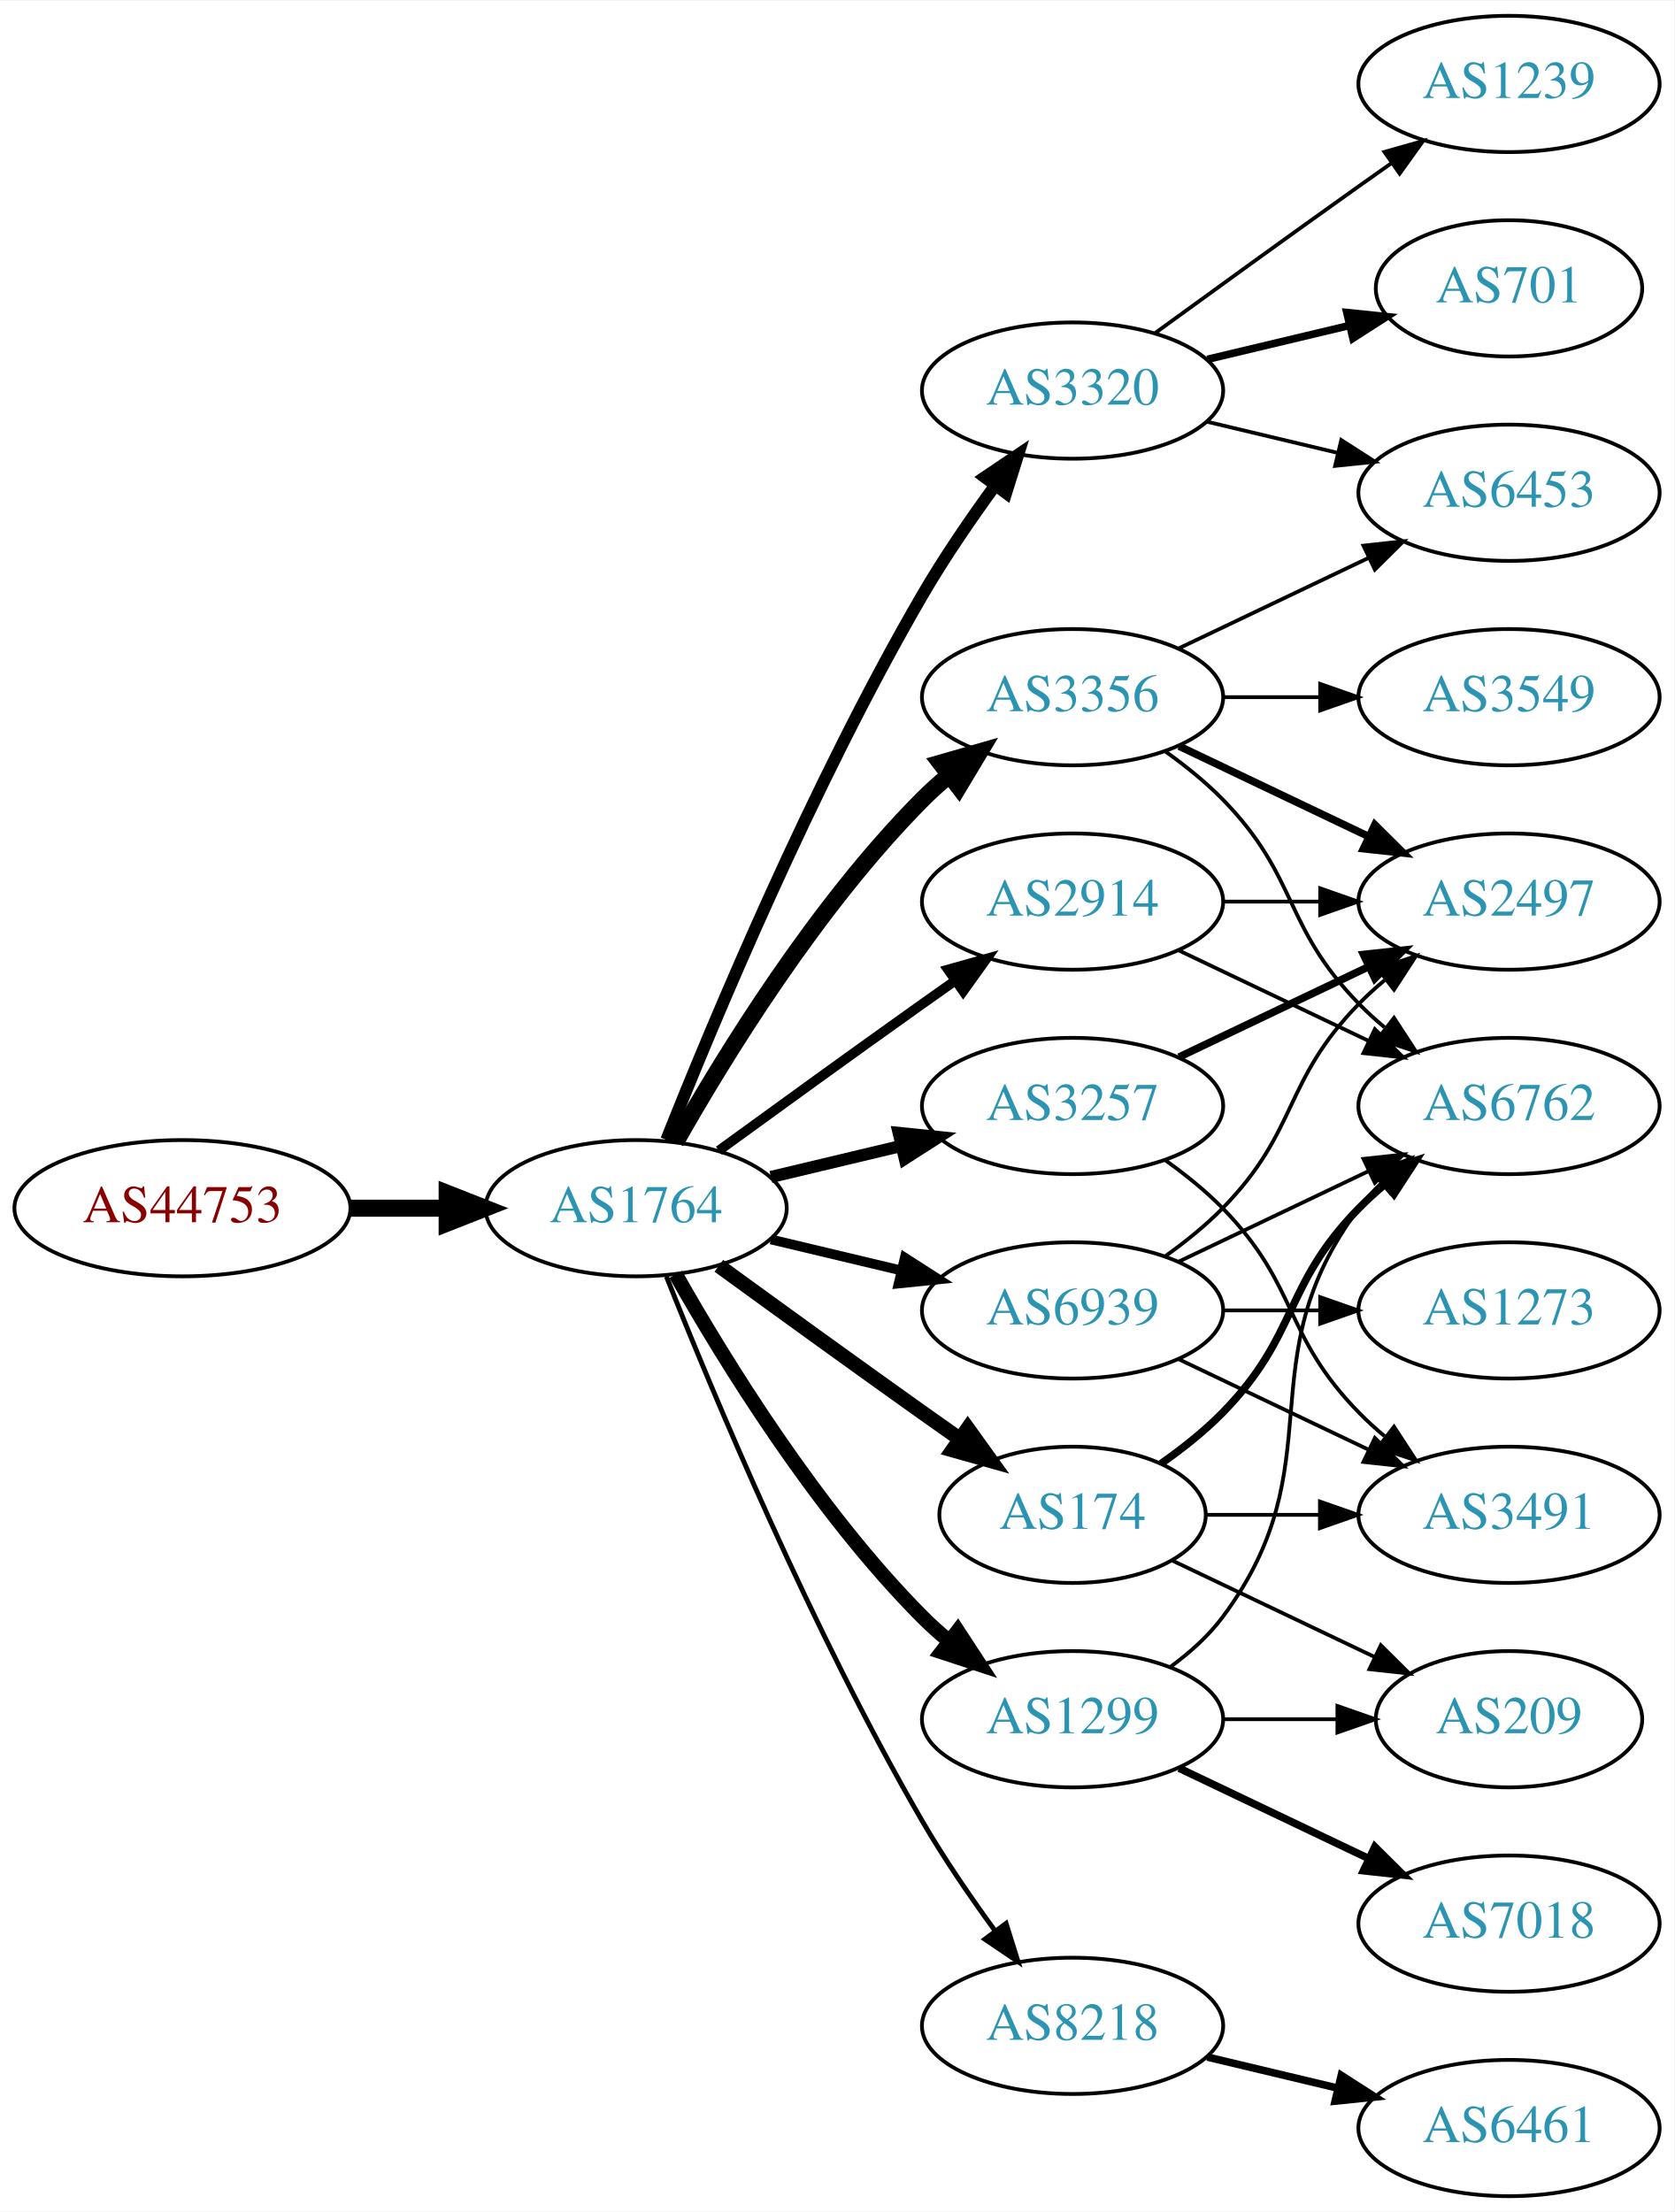
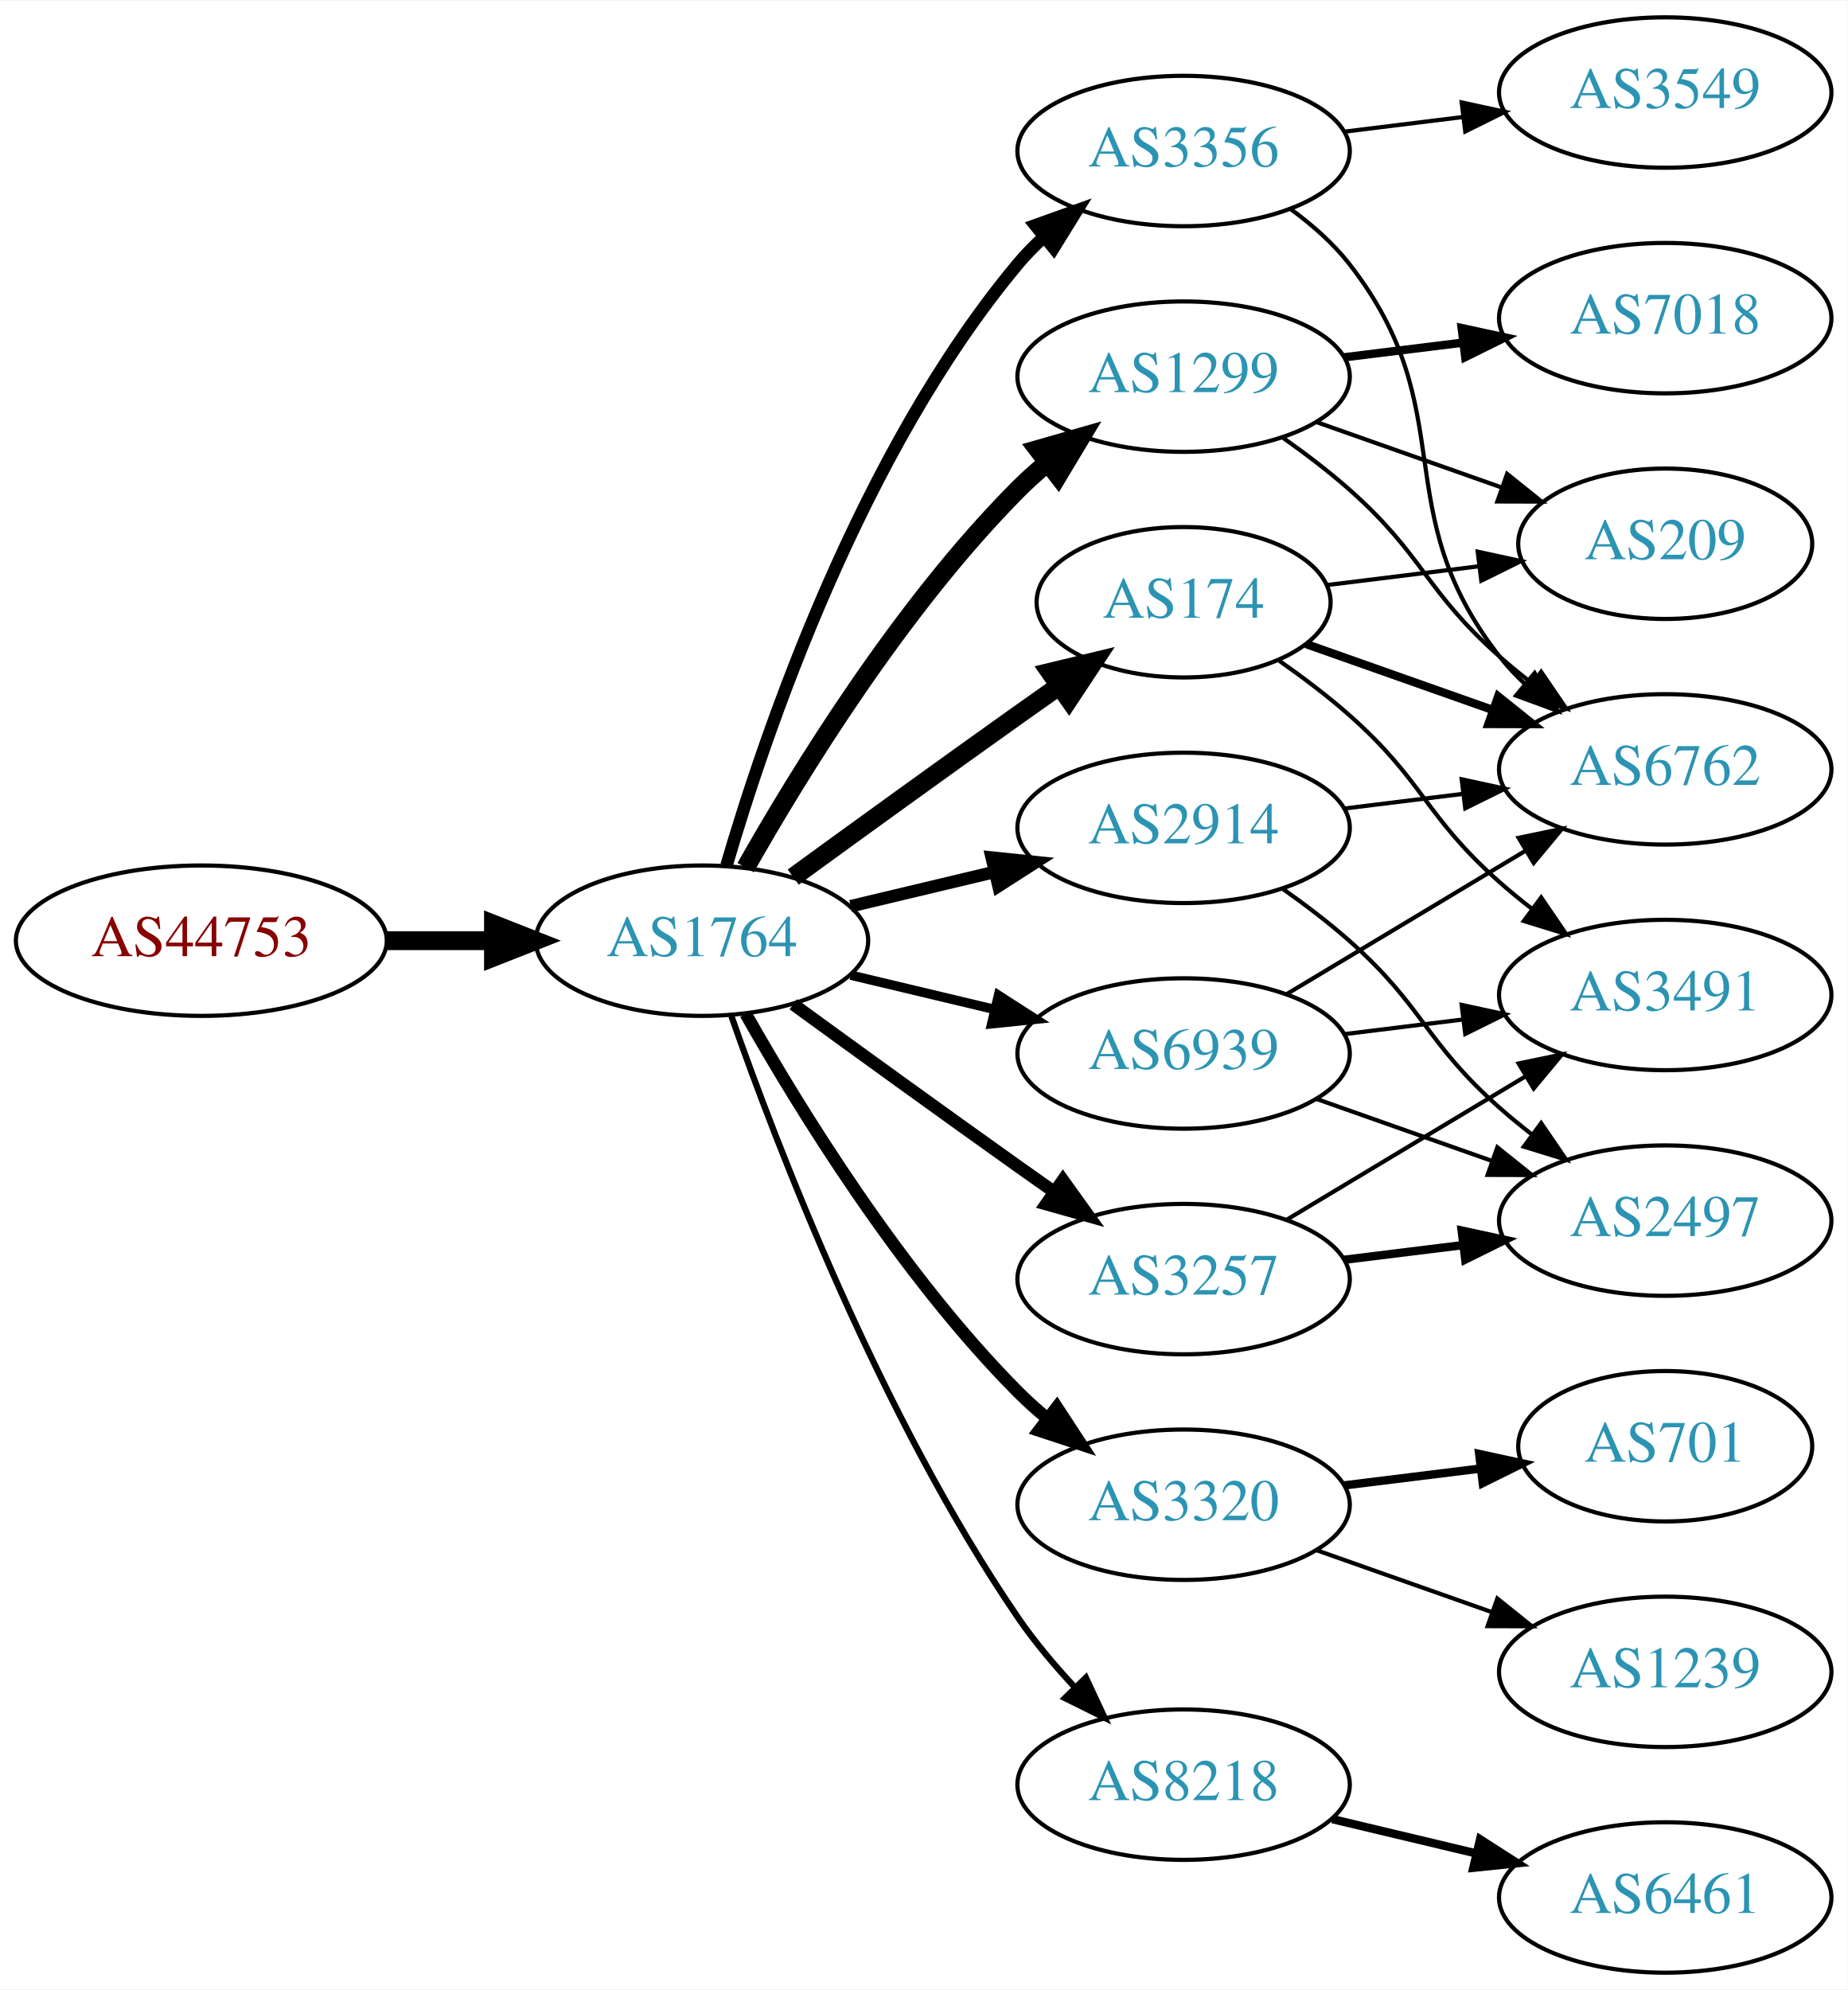
- <svg xmlns="http://www.w3.org/2000/svg" xmlns:xlink="http://www.w3.org/1999/xlink" width="442pt" height="584pt" viewBox="0.00 0.00 442.27 584.00">
-   <g id="graph0" class="graph" transform="scale(1 1) rotate(0) translate(4 580)">
-     <polygon fill="white" stroke="none" points="-4,4 -4,-580 438.271,-580 438.271,4 -4,4" />
+ <svg xmlns="http://www.w3.org/2000/svg" xmlns:xlink="http://www.w3.org/1999/xlink" width="442pt" height="476pt" viewBox="0.00 0.00 442.27 476.00">
+   <g id="graph0" class="graph" transform="scale(1 1) rotate(0) translate(4 472)">
+     <polygon fill="white" stroke="none" points="-4,4 -4,-472 438.271,-472 438.271,4 -4,4" />
    <g id="node1" class="node">
      <g id="a_node1">
        <a xlink:href="/asn/44753" xlink:title="AS44753 ~ Bacher Systems EDV GmbH [AT]">
-           <ellipse fill="#ffffff" stroke="black" cx="44.196" cy="-261" rx="44.393" ry="18" />
-           <text text-anchor="middle" x="44.196" y="-257.3" font-family="Times,serif" font-size="14.00" fill="#880000">AS44753</text>
+           <ellipse fill="#ffffff" stroke="black" cx="44.196" cy="-247" rx="44.393" ry="18" />
+           <text text-anchor="middle" x="44.196" y="-243.3" font-family="Times,serif" font-size="14.00" fill="#880000">AS44753</text>
        </a>
      </g>
    </g>
    <g id="node2" class="node">
      <g id="a_node2">
        <a xlink:href="/asn/1764" xlink:title="AS1764 ~ NEXTLAYER-AS [AT]">
-           <ellipse fill="#ffffff" stroke="black" cx="164.039" cy="-261" rx="39.794" ry="18" />
-           <text text-anchor="middle" x="164.039" y="-257.3" font-family="Times,serif" font-size="14.00" fill="#2c94b3">AS1764</text>
+           <ellipse fill="#ffffff" stroke="black" cx="164.039" cy="-247" rx="39.794" ry="18" />
+           <text text-anchor="middle" x="164.039" y="-243.3" font-family="Times,serif" font-size="14.00" fill="#2c94b3">AS1764</text>
        </a>
      </g>
    </g>
    <g id="edge1" class="edge">
-       <path fill="none" stroke="black" stroke-width="4.5" d="M88.407,-261C96.72,-261 105.482,-261 113.965,-261" />
-       <polygon fill="black" stroke="black" stroke-width="4.5" points="114.123,-264.938 124.123,-261 114.123,-257.063 114.123,-264.938" />
+       <path fill="none" stroke="black" stroke-width="4.5" d="M88.407,-247C96.72,-247 105.482,-247 113.965,-247" />
+       <polygon fill="black" stroke="black" stroke-width="4.5" points="114.123,-250.938 124.123,-247 114.123,-243.063 114.123,-250.938" />
    </g>
    <g id="node3" class="node">
      <g id="a_node3">
-         <a xlink:href="/asn/3257" xlink:title="AS3257 ~ GTT [DE]">
-           <ellipse fill="#ffffff" stroke="black" cx="279.332" cy="-288" rx="39.794" ry="18" />
-           <text text-anchor="middle" x="279.332" y="-284.3" font-family="Times,serif" font-size="14.00" fill="#2c94b3">AS3257</text>
+         <a xlink:href="/asn/1299" xlink:title="AS1299 ~ Telia Carrier [EU]">
+           <ellipse fill="#ffffff" stroke="black" cx="279.332" cy="-382" rx="39.794" ry="18" />
+           <text text-anchor="middle" x="279.332" y="-378.3" font-family="Times,serif" font-size="14.00" fill="#2c94b3">AS1299</text>
        </a>
      </g>
    </g>
    <g id="edge2" class="edge">
-       <path fill="none" stroke="black" stroke-width="3.214" d="M199.646,-269.248C210.517,-271.838 222.671,-274.735 234.114,-277.462" />
-       <polygon fill="black" stroke="black" stroke-width="3.214" points="233.397,-280.889 243.936,-279.803 235.02,-274.08 233.397,-280.889" />
+       <path fill="none" stroke="black" stroke-width="4.5" d="M174.498,-264.49C187.28,-287.096 211.712,-326.886 239.685,-355 241.796,-357.121 244.092,-359.188 246.477,-361.171" />
+       <polygon fill="black" stroke="black" stroke-width="4.5" points="244.463,-364.589 254.793,-367.556 249.259,-358.343 244.463,-364.589" />
    </g>
    <g id="node4" class="node">
      <g id="a_node4">
-         <a xlink:href="/asn/1299" xlink:title="AS1299 ~ Telia Carrier [EU]">
-           <ellipse fill="#ffffff" stroke="black" cx="279.332" cy="-126" rx="39.794" ry="18" />
-           <text text-anchor="middle" x="279.332" y="-122.3" font-family="Times,serif" font-size="14.00" fill="#2c94b3">AS1299</text>
+         <a xlink:href="/asn/3257" xlink:title="AS3257 ~ GTT [DE]">
+           <ellipse fill="#ffffff" stroke="black" cx="279.332" cy="-166" rx="39.794" ry="18" />
+           <text text-anchor="middle" x="279.332" y="-162.3" font-family="Times,serif" font-size="14.00" fill="#2c94b3">AS3257</text>
        </a>
      </g>
    </g>
    <g id="edge3" class="edge">
-       <path fill="none" stroke="black" stroke-width="3.857" d="M174.498,-243.51C187.28,-220.904 211.712,-181.114 239.685,-153 241.796,-150.879 244.092,-148.812 246.477,-146.829" />
-       <polygon fill="black" stroke="black" stroke-width="3.857" points="248.993,-149.31 254.793,-140.444 244.73,-143.758 248.993,-149.31" />
+       <path fill="none" stroke="black" stroke-width="3" d="M185.887,-231.778C200.821,-220.909 221.435,-205.975 239.685,-193 242.506,-190.995 245.449,-188.915 248.397,-186.841" />
+       <polygon fill="black" stroke="black" stroke-width="3" points="250.443,-189.681 256.621,-181.074 246.424,-183.95 250.443,-189.681" />
    </g>
    <g id="node5" class="node">
      <g id="a_node5">
-         <a xlink:href="/asn/3320" xlink:title="AS3320 ~ DTAG [DE]">
-           <ellipse fill="#ffffff" stroke="black" cx="279.332" cy="-477" rx="39.794" ry="18" />
-           <text text-anchor="middle" x="279.332" y="-473.3" font-family="Times,serif" font-size="14.00" fill="#2c94b3">AS3320</text>
+         <a xlink:href="/asn/3356" xlink:title="AS3356 ~ Level 3 Parent, LLC [US]">
+           <ellipse fill="#ffffff" stroke="black" cx="279.332" cy="-436" rx="39.794" ry="18" />
+           <text text-anchor="middle" x="279.332" y="-432.3" font-family="Times,serif" font-size="14.00" fill="#2c94b3">AS3356</text>
        </a>
      </g>
    </g>
    <g id="edge4" class="edge">
-       <path fill="none" stroke="black" stroke-width="3.214" d="M172.042,-279.051C184.169,-309.57 210.587,-372.933 239.685,-423 245.392,-432.819 252.43,-443.078 258.929,-451.984" />
-       <polygon fill="black" stroke="black" stroke-width="3.214" points="256.155,-454.119 264.934,-460.05 261.77,-449.938 256.155,-454.119" />
+       <path fill="none" stroke="black" stroke-width="3" d="M169.913,-265.002C179.227,-296.844 202.043,-363.981 239.685,-409 241.555,-411.237 243.654,-413.374 245.88,-415.396" />
+       <polygon fill="black" stroke="black" stroke-width="3" points="243.823,-418.234 253.799,-421.804 248.227,-412.793 243.823,-418.234" />
    </g>
    <g id="node6" class="node">
      <g id="a_node6">
-         <a xlink:href="/asn/3356" xlink:title="AS3356 ~ Level 3 Parent, LLC [US]">
-           <ellipse fill="#ffffff" stroke="black" cx="279.332" cy="-396" rx="39.794" ry="18" />
-           <text text-anchor="middle" x="279.332" y="-392.3" font-family="Times,serif" font-size="14.00" fill="#2c94b3">AS3356</text>
+         <a xlink:href="/asn/3320" xlink:title="AS3320 ~ DTAG [DE]">
+           <ellipse fill="#ffffff" stroke="black" cx="279.332" cy="-112" rx="39.794" ry="18" />
+           <text text-anchor="middle" x="279.332" y="-108.3" font-family="Times,serif" font-size="14.00" fill="#2c94b3">AS3320</text>
        </a>
      </g>
    </g>
    <g id="edge5" class="edge">
-       <path fill="none" stroke="black" stroke-width="4.5" d="M174.498,-278.49C187.28,-301.096 211.712,-340.886 239.685,-369 241.796,-371.121 244.092,-373.188 246.477,-375.171" />
-       <polygon fill="black" stroke="black" stroke-width="4.5" points="244.463,-378.589 254.793,-381.556 249.259,-372.343 244.463,-378.589" />
+       <path fill="none" stroke="black" stroke-width="3" d="M174.498,-229.51C187.28,-206.904 211.712,-167.114 239.685,-139 241.796,-136.879 244.092,-134.812 246.477,-132.829" />
+       <polygon fill="black" stroke="black" stroke-width="3" points="248.993,-135.31 254.793,-126.444 244.73,-129.758 248.993,-135.31" />
    </g>
    <g id="node7" class="node">
      <g id="a_node7">
-         <a xlink:href="/asn/2914" xlink:title="AS2914 ~ NTT America, Inc. [US]">
-           <ellipse fill="#ffffff" stroke="black" cx="279.332" cy="-342" rx="39.794" ry="18" />
-           <text text-anchor="middle" x="279.332" y="-338.3" font-family="Times,serif" font-size="14.00" fill="#2c94b3">AS2914</text>
+         <a xlink:href="/asn/174" xlink:title="AS174 ~ Cogent Communications [US]">
+           <ellipse fill="#ffffff" stroke="black" cx="279.332" cy="-328" rx="35.194" ry="18" />
+           <text text-anchor="middle" x="279.332" y="-324.3" font-family="Times,serif" font-size="14.00" fill="#2c94b3">AS174</text>
        </a>
      </g>
    </g>
    <g id="edge6" class="edge">
-       <path fill="none" stroke="black" stroke-width="2.571" d="M185.887,-276.222C200.821,-287.091 221.435,-302.025 239.685,-315 242.506,-317.005 245.449,-319.085 248.397,-321.159" />
-       <polygon fill="black" stroke="black" stroke-width="2.571" points="246.424,-324.05 256.621,-326.926 250.443,-318.319 246.424,-324.05" />
+       <path fill="none" stroke="black" stroke-width="4.5" d="M185.887,-262.222C200.821,-273.091 221.435,-288.025 239.685,-301 242.895,-303.282 246.264,-305.661 249.619,-308.018" />
+       <polygon fill="black" stroke="black" stroke-width="4.5" points="247.38,-311.258 257.83,-313.77 251.898,-304.808 247.38,-311.258" />
    </g>
    <g id="node8" class="node">
      <g id="a_node8">
-         <a xlink:href="/asn/174" xlink:title="AS174 ~ Cogent Communications [US]">
-           <ellipse fill="#ffffff" stroke="black" cx="279.332" cy="-180" rx="35.194" ry="18" />
-           <text text-anchor="middle" x="279.332" y="-176.3" font-family="Times,serif" font-size="14.00" fill="#2c94b3">AS174</text>
+         <a xlink:href="/asn/2914" xlink:title="AS2914 ~ NTT America, Inc. [US]">
+           <ellipse fill="#ffffff" stroke="black" cx="279.332" cy="-274" rx="39.794" ry="18" />
+           <text text-anchor="middle" x="279.332" y="-270.3" font-family="Times,serif" font-size="14.00" fill="#2c94b3">AS2914</text>
        </a>
      </g>
    </g>
    <g id="edge7" class="edge">
-       <path fill="none" stroke="black" stroke-width="3.857" d="M185.887,-245.778C200.821,-234.909 221.435,-219.975 239.685,-207 242.895,-204.718 246.264,-202.339 249.619,-199.982" />
-       <polygon fill="black" stroke="black" stroke-width="3.857" points="251.647,-202.834 257.83,-194.23 247.631,-197.101 251.647,-202.834" />
+       <path fill="none" stroke="black" stroke-width="3" d="M199.646,-255.248C210.517,-257.838 222.671,-260.735 234.114,-263.462" />
+       <polygon fill="black" stroke="black" stroke-width="3" points="233.397,-266.889 243.936,-265.803 235.02,-260.08 233.397,-266.889" />
    </g>
    <g id="node9" class="node">
      <g id="a_node9">
        <a xlink:href="/asn/8218" xlink:title="AS8218 ~ legacy Neotelecoms [FR]">
          <ellipse fill="#ffffff" stroke="black" cx="279.332" cy="-45" rx="39.794" ry="18" />
          <text text-anchor="middle" x="279.332" y="-41.3" font-family="Times,serif" font-size="14.00" fill="#2c94b3">AS8218</text>
        </a>
      </g>
    </g>
    <g id="edge8" class="edge">
-       <path fill="none" stroke="black" stroke-width="1.286" d="M172.042,-242.949C184.169,-212.43 210.587,-149.067 239.685,-99 245.392,-89.181 252.43,-78.922 258.929,-70.016" />
-       <polygon fill="black" stroke="black" stroke-width="1.286" points="261.77,-72.061 264.934,-61.95 256.155,-67.881 261.77,-72.061" />
+       <path fill="none" stroke="black" stroke-width="1.5" d="M171.083,-228.952C181.965,-197.894 206.813,-133.05 239.685,-85 243.641,-79.217 248.46,-73.499 253.334,-68.273" />
+       <polygon fill="black" stroke="black" stroke-width="1.5" points="255.936,-70.618 260.421,-61.019 250.929,-65.726 255.936,-70.618" />
    </g>
    <g id="node10" class="node">
      <g id="a_node10">
        <a xlink:href="/asn/6939" xlink:title="AS6939 ~ Hurricane Electric LLC [US]">
-           <ellipse fill="#ffffff" stroke="black" cx="279.332" cy="-234" rx="39.794" ry="18" />
-           <text text-anchor="middle" x="279.332" y="-230.3" font-family="Times,serif" font-size="14.00" fill="#2c94b3">AS6939</text>
+           <ellipse fill="#ffffff" stroke="black" cx="279.332" cy="-220" rx="39.794" ry="18" />
+           <text text-anchor="middle" x="279.332" y="-216.3" font-family="Times,serif" font-size="14.00" fill="#2c94b3">AS6939</text>
        </a>
      </g>
    </g>
    <g id="edge9" class="edge">
-       <path fill="none" stroke="black" stroke-width="2.571" d="M199.646,-252.752C210.517,-250.162 222.671,-247.265 234.114,-244.538" />
-       <polygon fill="black" stroke="black" stroke-width="2.571" points="235.02,-247.92 243.936,-242.197 233.397,-241.111 235.02,-247.92" />
-     </g>
-     <g id="node16" class="node">
-       <g id="a_node16">
-         <a xlink:href="/asn/2497" xlink:title="AS2497 ~ Internet Initiative Japan Inc. [JP]">
-           <ellipse fill="#ffffff" stroke="black" cx="394.625" cy="-342" rx="39.794" ry="18" />
-           <text text-anchor="middle" x="394.625" y="-338.3" font-family="Times,serif" font-size="14.00" fill="#2c94b3">AS2497</text>
-         </a>
-       </g>
-     </g>
-     <g id="edge25" class="edge">
-       <path fill="none" stroke="black" stroke-width="2" d="M307.468,-300.934C322.462,-308.081 341.283,-317.052 357.506,-324.785" />
-       <polygon fill="black" stroke="black" stroke-width="2" points="356.177,-328.028 366.71,-329.171 359.188,-321.709 356.177,-328.028" />
-     </g>
-     <g id="node17" class="node">
-       <g id="a_node17">
-         <a xlink:href="/asn/3491" xlink:title="AS3491 ~ PCCW Global, Inc. [US]">
-           <ellipse fill="#ffffff" stroke="black" cx="394.625" cy="-180" rx="39.794" ry="18" />
-           <text text-anchor="middle" x="394.625" y="-176.3" font-family="Times,serif" font-size="14.00" fill="#2c94b3">AS3491</text>
-         </a>
-       </g>
-     </g>
-     <g id="edge26" class="edge">
-       <path fill="none" stroke="black" d="M303.926,-273.611C309.182,-269.852 314.513,-265.563 318.978,-261 339.151,-240.383 334.806,-227.617 354.978,-207 357.071,-204.861 359.354,-202.782 361.731,-200.79" />
-       <polygon fill="black" stroke="black" points="364.249,-203.268 370.031,-194.389 359.974,-197.725 364.249,-203.268" />
-     </g>
-     <g id="node15" class="node">
-       <g id="a_node15">
+       <path fill="none" stroke="black" stroke-width="2.25" d="M199.646,-238.752C210.517,-236.162 222.671,-233.265 234.114,-230.538" />
+       <polygon fill="black" stroke="black" stroke-width="2.25" points="235.02,-233.92 243.936,-228.197 233.397,-227.111 235.02,-233.92" />
+     </g>
+     <g id="node11" class="node">
+       <g id="a_node11">
+         <a xlink:href="/asn/7018" xlink:title="AS7018 ~ AT&amp;T Services, Inc. [US]">
+           <ellipse fill="#ffffff" stroke="black" cx="394.625" cy="-396" rx="39.794" ry="18" />
+           <text text-anchor="middle" x="394.625" y="-392.3" font-family="Times,serif" font-size="14.00" fill="#2c94b3">AS7018</text>
+         </a>
+       </g>
+     </g>
+     <g id="edge10" class="edge">
+       <path fill="none" stroke="black" stroke-width="2" d="M317.742,-386.623C326.83,-387.746 336.667,-388.962 346.152,-390.134" />
+       <polygon fill="black" stroke="black" stroke-width="2" points="345.9,-393.629 356.254,-391.382 346.758,-386.682 345.9,-393.629" />
+     </g>
+     <g id="node12" class="node">
+       <g id="a_node12">
        <a xlink:href="/asn/6762" xlink:title="AS6762 ~ TELECOM ITALIA SPARKLE S.p.A. [IT]">
          <ellipse fill="#ffffff" stroke="black" cx="394.625" cy="-288" rx="39.794" ry="18" />
          <text text-anchor="middle" x="394.625" y="-284.3" font-family="Times,serif" font-size="14.00" fill="#2c94b3">AS6762</text>
        </a>
      </g>
    </g>
-     <g id="edge23" class="edge">
-       <path fill="none" stroke="black" d="M305.262,-139.882C310.338,-143.611 315.256,-148.016 318.978,-153 349.249,-193.542 324.707,-220.458 354.978,-261 356.723,-263.336 358.73,-265.545 360.893,-267.617" />
-       <polygon fill="black" stroke="black" points="358.771,-270.405 368.694,-274.118 363.253,-265.027 358.771,-270.405" />
+     <g id="edge11" class="edge">
+       <path fill="none" stroke="black" d="M303.058,-367.411C308.459,-363.6 314.072,-359.337 318.978,-355 336.898,-339.159 337.058,-330.841 354.978,-315 357.431,-312.832 360.061,-310.682 362.753,-308.597" />
+       <polygon fill="black" stroke="black" points="364.928,-311.342 370.898,-302.589 360.773,-305.709 364.928,-311.342" />
+     </g>
+     <g id="node13" class="node">
+       <g id="a_node13">
+         <a xlink:href="/asn/209" xlink:title="AS209 ~ CenturyLink Communications, LLC [US]">
+           <ellipse fill="#ffffff" stroke="black" cx="394.625" cy="-342" rx="35.194" ry="18" />
+           <text text-anchor="middle" x="394.625" y="-338.3" font-family="Times,serif" font-size="14.00" fill="#2c94b3">AS209</text>
+         </a>
+       </g>
+     </g>
+     <g id="edge12" class="edge">
+       <path fill="none" stroke="black" d="M311.289,-371.07C324.917,-366.258 341.06,-360.559 355.427,-355.486" />
+       <polygon fill="black" stroke="black" points="356.772,-358.723 365.036,-352.094 354.441,-352.123 356.772,-358.723" />
+     </g>
+     <g id="node14" class="node">
+       <g id="a_node14">
+         <a xlink:href="/asn/3491" xlink:title="AS3491 ~ PCCW Global, Inc. [US]">
+           <ellipse fill="#ffffff" stroke="black" cx="394.625" cy="-234" rx="39.794" ry="18" />
+           <text text-anchor="middle" x="394.625" y="-230.3" font-family="Times,serif" font-size="14.00" fill="#2c94b3">AS3491</text>
+         </a>
+       </g>
+     </g>
+     <g id="edge13" class="edge">
+       <path fill="none" stroke="black" d="M304.082,-180.255C320.698,-190.229 343.094,-203.671 361.331,-214.617" />
+       <polygon fill="black" stroke="black" points="359.531,-217.618 369.906,-219.764 363.133,-211.616 359.531,-217.618" />
+     </g>
+     <g id="node15" class="node">
+       <g id="a_node15">
+         <a xlink:href="/asn/2497" xlink:title="AS2497 ~ Internet Initiative Japan Inc. [JP]">
+           <ellipse fill="#ffffff" stroke="black" cx="394.625" cy="-180" rx="39.794" ry="18" />
+           <text text-anchor="middle" x="394.625" y="-176.3" font-family="Times,serif" font-size="14.00" fill="#2c94b3">AS2497</text>
+         </a>
+       </g>
+     </g>
+     <g id="edge14" class="edge">
+       <path fill="none" stroke="black" stroke-width="2" d="M317.742,-170.623C326.83,-171.746 336.667,-172.962 346.152,-174.134" />
+       <polygon fill="black" stroke="black" stroke-width="2" points="345.9,-177.629 356.254,-175.382 346.758,-170.682 345.9,-177.629" />
+     </g>
+     <g id="edge16" class="edge">
+       <path fill="none" stroke="black" d="M305.101,-421.995C310.186,-418.272 315.148,-413.901 318.978,-409 346.526,-373.751 327.43,-350.249 354.978,-315 356.774,-312.703 358.818,-310.522 361.007,-308.469" />
+       <polygon fill="black" stroke="black" points="363.362,-311.064 368.855,-302.005 358.911,-305.661 363.362,-311.064" />
+     </g>
+     <g id="node16" class="node">
+       <g id="a_node16">
+         <a xlink:href="/asn/3549" xlink:title="AS3549 ~ Level 3 Parent, LLC [US]">
+           <ellipse fill="#ffffff" stroke="black" cx="394.625" cy="-450" rx="39.794" ry="18" />
+           <text text-anchor="middle" x="394.625" y="-446.3" font-family="Times,serif" font-size="14.00" fill="#2c94b3">AS3549</text>
+         </a>
+       </g>
+     </g>
+     <g id="edge15" class="edge">
+       <path fill="none" stroke="black" d="M317.742,-440.623C326.83,-441.746 336.667,-442.962 346.152,-444.134" />
+       <polygon fill="black" stroke="black" points="345.9,-447.629 356.254,-445.382 346.758,-440.682 345.9,-447.629" />
+     </g>
+     <g id="node17" class="node">
+       <g id="a_node17">
+         <a xlink:href="/asn/1239" xlink:title="AS1239 ~ Sprint [US]">
+           <ellipse fill="#ffffff" stroke="black" cx="394.625" cy="-72" rx="39.794" ry="18" />
+           <text text-anchor="middle" x="394.625" y="-68.3" font-family="Times,serif" font-size="14.00" fill="#2c94b3">AS1239</text>
+         </a>
+       </g>
+     </g>
+     <g id="edge22" class="edge">
+       <path fill="none" stroke="black" d="M311.289,-101.07C324.153,-96.528 339.259,-91.195 352.995,-86.345" />
+       <polygon fill="black" stroke="black" points="354.44,-89.547 362.704,-82.917 352.109,-82.946 354.44,-89.547" />
    </g>
    <g id="node18" class="node">
      <g id="a_node18">
-         <a xlink:href="/asn/209" xlink:title="AS209 ~ CenturyLink Communications, LLC [US]">
+         <a xlink:href="/asn/701" xlink:title="AS701 ~ UUNET [US]">
          <ellipse fill="#ffffff" stroke="black" cx="394.625" cy="-126" rx="35.194" ry="18" />
-           <text text-anchor="middle" x="394.625" y="-122.3" font-family="Times,serif" font-size="14.00" fill="#2c94b3">AS209</text>
-         </a>
-       </g>
-     </g>
-     <g id="edge24" class="edge">
-       <path fill="none" stroke="black" d="M319.004,-126C328.709,-126 339.2,-126 349.163,-126" />
-       <polygon fill="black" stroke="black" points="349.299,-129.5 359.299,-126 349.299,-122.5 349.299,-129.5" />
+           <text text-anchor="middle" x="394.625" y="-122.3" font-family="Times,serif" font-size="14.00" fill="#2c94b3">AS701</text>
+         </a>
+       </g>
+     </g>
+     <g id="edge23" class="edge">
+       <path fill="none" stroke="black" stroke-width="2" d="M317.742,-116.623C328.194,-117.915 339.638,-119.329 350.397,-120.658" />
+       <polygon fill="black" stroke="black" stroke-width="2" points="350.094,-124.147 360.447,-121.9 350.952,-117.2 350.094,-124.147" />
+     </g>
+     <g id="edge19" class="edge">
+       <path fill="none" stroke="black" stroke-width="2" d="M308.628,-318.009C322.176,-313.226 338.64,-307.413 353.456,-302.182" />
+       <polygon fill="black" stroke="black" stroke-width="2" points="354.643,-305.475 362.908,-298.845 352.313,-298.874 354.643,-305.475" />
+     </g>
+     <g id="edge21" class="edge">
+       <path fill="none" stroke="black" d="M313.71,-332.125C325.019,-333.522 337.824,-335.105 349.819,-336.587" />
+       <polygon fill="black" stroke="black" points="349.739,-340.103 360.093,-337.856 350.598,-333.156 349.739,-340.103" />
+     </g>
+     <g id="edge20" class="edge">
+       <path fill="none" stroke="black" d="M302.25,-313.98C307.895,-310.026 313.827,-305.553 318.978,-301 336.898,-285.159 337.058,-276.841 354.978,-261 357.431,-258.832 360.061,-256.682 362.753,-254.597" />
+       <polygon fill="black" stroke="black" points="364.928,-257.342 370.898,-248.589 360.773,-251.709 364.928,-257.342" />
+     </g>
+     <g id="edge18" class="edge">
+       <path fill="none" stroke="black" d="M317.742,-278.623C326.83,-279.746 336.667,-280.962 346.152,-282.134" />
+       <polygon fill="black" stroke="black" points="345.9,-285.629 356.254,-283.382 346.758,-278.682 345.9,-285.629" />
+     </g>
+     <g id="edge17" class="edge">
+       <path fill="none" stroke="black" d="M303.058,-259.411C308.459,-255.6 314.072,-251.337 318.978,-247 336.898,-231.159 337.058,-222.841 354.978,-207 357.431,-204.832 360.061,-202.682 362.753,-200.597" />
+       <polygon fill="black" stroke="black" points="364.928,-203.342 370.898,-194.589 360.773,-197.709 364.928,-203.342" />
    </g>
    <g id="node19" class="node">
      <g id="a_node19">
-         <a xlink:href="/asn/7018" xlink:title="AS7018 ~ AT&amp;T Services, Inc. [US]">
-           <ellipse fill="#ffffff" stroke="black" cx="394.625" cy="-72" rx="39.794" ry="18" />
-           <text text-anchor="middle" x="394.625" y="-68.3" font-family="Times,serif" font-size="14.00" fill="#2c94b3">AS7018</text>
-         </a>
-       </g>
-     </g>
-     <g id="edge22" class="edge">
-       <path fill="none" stroke="black" stroke-width="2" d="M307.468,-113.066C322.462,-105.919 341.283,-96.948 357.506,-89.215" />
-       <polygon fill="black" stroke="black" stroke-width="2" points="359.188,-92.291 366.71,-84.829 356.177,-85.972 359.188,-92.291" />
-     </g>
-     <g id="node11" class="node">
-       <g id="a_node11">
-         <a xlink:href="/asn/701" xlink:title="AS701 ~ UUNET [US]">
-           <ellipse fill="#ffffff" stroke="black" cx="394.625" cy="-504" rx="35.194" ry="18" />
-           <text text-anchor="middle" x="394.625" y="-500.3" font-family="Times,serif" font-size="14.00" fill="#2c94b3">AS701</text>
-         </a>
-       </g>
-     </g>
-     <g id="edge10" class="edge">
-       <path fill="none" stroke="black" stroke-width="2" d="M314.939,-485.248C326.733,-488.058 340.038,-491.229 352.306,-494.153" />
-       <polygon fill="black" stroke="black" stroke-width="2" points="351.772,-497.624 362.311,-496.537 353.394,-490.814 351.772,-497.624" />
-     </g>
-     <g id="node12" class="node">
-       <g id="a_node12">
-         <a xlink:href="/asn/1239" xlink:title="AS1239 ~ Sprint [US]">
-           <ellipse fill="#ffffff" stroke="black" cx="394.625" cy="-558" rx="39.794" ry="18" />
-           <text text-anchor="middle" x="394.625" y="-554.3" font-family="Times,serif" font-size="14.00" fill="#2c94b3">AS1239</text>
-         </a>
-       </g>
-     </g>
-     <g id="edge11" class="edge">
-       <path fill="none" stroke="black" d="M301.18,-492.222C316.114,-503.091 336.727,-518.025 354.978,-531 357.799,-533.005 360.742,-535.085 363.69,-537.159" />
-       <polygon fill="black" stroke="black" points="361.717,-540.05 371.914,-542.926 365.736,-534.319 361.717,-540.05" />
-     </g>
-     <g id="node13" class="node">
-       <g id="a_node13">
-         <a xlink:href="/asn/6453" xlink:title="AS6453 ~ TATA COMMUNICATIONS (AMERICA) INC [US]">
-           <ellipse fill="#ffffff" stroke="black" cx="394.625" cy="-450" rx="39.794" ry="18" />
-           <text text-anchor="middle" x="394.625" y="-446.3" font-family="Times,serif" font-size="14.00" fill="#2c94b3">AS6453</text>
-         </a>
-       </g>
-     </g>
-     <g id="edge12" class="edge">
-       <path fill="none" stroke="black" d="M314.939,-468.752C325.81,-466.162 337.964,-463.265 349.407,-460.538" />
-       <polygon fill="black" stroke="black" points="350.313,-463.92 359.229,-458.197 348.69,-457.111 350.313,-463.92" />
-     </g>
-     <g id="edge16" class="edge">
-       <path fill="none" stroke="black" d="M307.468,-408.934C322.462,-416.081 341.283,-425.052 357.506,-432.785" />
-       <polygon fill="black" stroke="black" points="356.177,-436.028 366.71,-437.171 359.188,-429.709 356.177,-436.028" />
-     </g>
-     <g id="node14" class="node">
-       <g id="a_node14">
-         <a xlink:href="/asn/3549" xlink:title="AS3549 ~ Level 3 Parent, LLC [US]">
-           <ellipse fill="#ffffff" stroke="black" cx="394.625" cy="-396" rx="39.794" ry="18" />
-           <text text-anchor="middle" x="394.625" y="-392.3" font-family="Times,serif" font-size="14.00" fill="#2c94b3">AS3549</text>
-         </a>
-       </g>
-     </g>
-     <g id="edge13" class="edge">
-       <path fill="none" stroke="black" d="M319.004,-396C327.207,-396 335.971,-396 344.503,-396" />
-       <polygon fill="black" stroke="black" points="344.742,-399.5 354.742,-396 344.742,-392.5 344.742,-399.5" />
-     </g>
-     <g id="edge14" class="edge">
-       <path fill="none" stroke="black" d="M303.926,-381.611C309.182,-377.852 314.513,-373.563 318.978,-369 339.151,-348.383 334.806,-335.617 354.978,-315 357.071,-312.861 359.354,-310.782 361.731,-308.79" />
-       <polygon fill="black" stroke="black" points="364.249,-311.268 370.031,-302.389 359.974,-305.725 364.249,-311.268" />
-     </g>
-     <g id="edge15" class="edge">
-       <path fill="none" stroke="black" stroke-width="2" d="M307.468,-383.066C322.462,-375.919 341.283,-366.948 357.506,-359.215" />
-       <polygon fill="black" stroke="black" stroke-width="2" points="359.188,-362.291 366.71,-354.829 356.177,-355.972 359.188,-362.291" />
-     </g>
-     <g id="edge18" class="edge">
-       <path fill="none" stroke="black" d="M307.468,-329.066C322.462,-321.919 341.283,-312.948 357.506,-305.215" />
-       <polygon fill="black" stroke="black" points="359.188,-308.291 366.71,-300.829 356.177,-301.972 359.188,-308.291" />
-     </g>
-     <g id="edge17" class="edge">
-       <path fill="none" stroke="black" d="M319.004,-342C327.207,-342 335.971,-342 344.503,-342" />
-       <polygon fill="black" stroke="black" points="344.742,-345.5 354.742,-342 344.742,-338.5 344.742,-345.5" />
-     </g>
-     <g id="edge19" class="edge">
-       <path fill="none" stroke="black" stroke-width="2" d="M302.714,-193.532C308.356,-197.49 314.17,-202.086 318.978,-207 339.151,-227.617 334.806,-240.383 354.978,-261 357.071,-263.139 359.354,-265.218 361.731,-267.21" />
-       <polygon fill="black" stroke="black" stroke-width="2" points="359.974,-270.275 370.031,-273.611 364.249,-264.732 359.974,-270.275" />
-     </g>
-     <g id="edge20" class="edge">
-       <path fill="none" stroke="black" d="M314.631,-180C324.008,-180 334.358,-180 344.393,-180" />
-       <polygon fill="black" stroke="black" points="344.681,-183.5 354.681,-180 344.681,-176.5 344.681,-183.5" />
-     </g>
-     <g id="edge21" class="edge">
-       <path fill="none" stroke="black" d="M305.757,-167.881C321.5,-160.378 341.922,-150.644 359.115,-142.449" />
-       <polygon fill="black" stroke="black" points="360.763,-145.54 368.284,-138.078 357.751,-139.221 360.763,-145.54" />
-     </g>
-     <g id="node20" class="node">
-       <g id="a_node20">
        <a xlink:href="/asn/6461" xlink:title="AS6461 ~ Zayo Bandwidth [US]">
          <ellipse fill="#ffffff" stroke="black" cx="394.625" cy="-18" rx="39.794" ry="18" />
          <text text-anchor="middle" x="394.625" y="-14.3" font-family="Times,serif" font-size="14.00" fill="#2c94b3">AS6461</text>
        </a>
      </g>
    </g>
-     <g id="edge27" class="edge">
+     <g id="edge24" class="edge">
      <path fill="none" stroke="black" stroke-width="2" d="M314.939,-36.752C325.81,-34.162 337.964,-31.265 349.407,-28.538" />
      <polygon fill="black" stroke="black" stroke-width="2" points="350.313,-31.92 359.229,-26.197 348.69,-25.111 350.313,-31.92" />
    </g>
-     <g id="edge30" class="edge">
-       <path fill="none" stroke="black" d="M307.468,-246.934C322.462,-254.081 341.283,-263.052 357.506,-270.785" />
-       <polygon fill="black" stroke="black" points="356.177,-274.028 366.71,-275.171 359.188,-267.709 356.177,-274.028" />
-     </g>
-     <g id="edge28" class="edge">
-       <path fill="none" stroke="black" d="M303.926,-248.389C309.182,-252.148 314.513,-256.437 318.978,-261 339.151,-281.617 334.806,-294.383 354.978,-315 357.071,-317.139 359.354,-319.218 361.731,-321.21" />
-       <polygon fill="black" stroke="black" points="359.974,-324.275 370.031,-327.611 364.249,-318.732 359.974,-324.275" />
-     </g>
-     <g id="edge31" class="edge">
-       <path fill="none" stroke="black" d="M307.468,-221.066C322.462,-213.919 341.283,-204.948 357.506,-197.215" />
-       <polygon fill="black" stroke="black" points="359.188,-200.291 366.71,-192.829 356.177,-193.972 359.188,-200.291" />
-     </g>
-     <g id="node21" class="node">
-       <g id="a_node21">
-         <a xlink:href="/asn/1273" xlink:title="AS1273 ~ Vodafone Group PLC [EU]">
-           <ellipse fill="#ffffff" stroke="black" cx="394.625" cy="-234" rx="39.794" ry="18" />
-           <text text-anchor="middle" x="394.625" y="-230.3" font-family="Times,serif" font-size="14.00" fill="#2c94b3">AS1273</text>
-         </a>
-       </g>
-     </g>
-     <g id="edge29" class="edge">
-       <path fill="none" stroke="black" d="M319.004,-234C327.207,-234 335.971,-234 344.503,-234" />
-       <polygon fill="black" stroke="black" points="344.742,-237.5 354.742,-234 344.742,-230.5 344.742,-237.5" />
+     <g id="edge26" class="edge">
+       <path fill="none" stroke="black" d="M304.082,-234.255C320.698,-244.229 343.094,-257.671 361.331,-268.617" />
+       <polygon fill="black" stroke="black" points="359.531,-271.618 369.906,-273.764 363.133,-265.616 359.531,-271.618" />
+     </g>
+     <g id="edge25" class="edge">
+       <path fill="none" stroke="black" d="M317.742,-224.623C326.83,-225.746 336.667,-226.962 346.152,-228.134" />
+       <polygon fill="black" stroke="black" points="345.9,-231.629 356.254,-229.382 346.758,-224.682 345.9,-231.629" />
+     </g>
+     <g id="edge27" class="edge">
+       <path fill="none" stroke="black" d="M311.289,-209.07C324.153,-204.528 339.259,-199.195 352.995,-194.345" />
+       <polygon fill="black" stroke="black" points="354.44,-197.547 362.704,-190.917 352.109,-190.946 354.44,-197.547" />
    </g>
  </g>
</svg>
